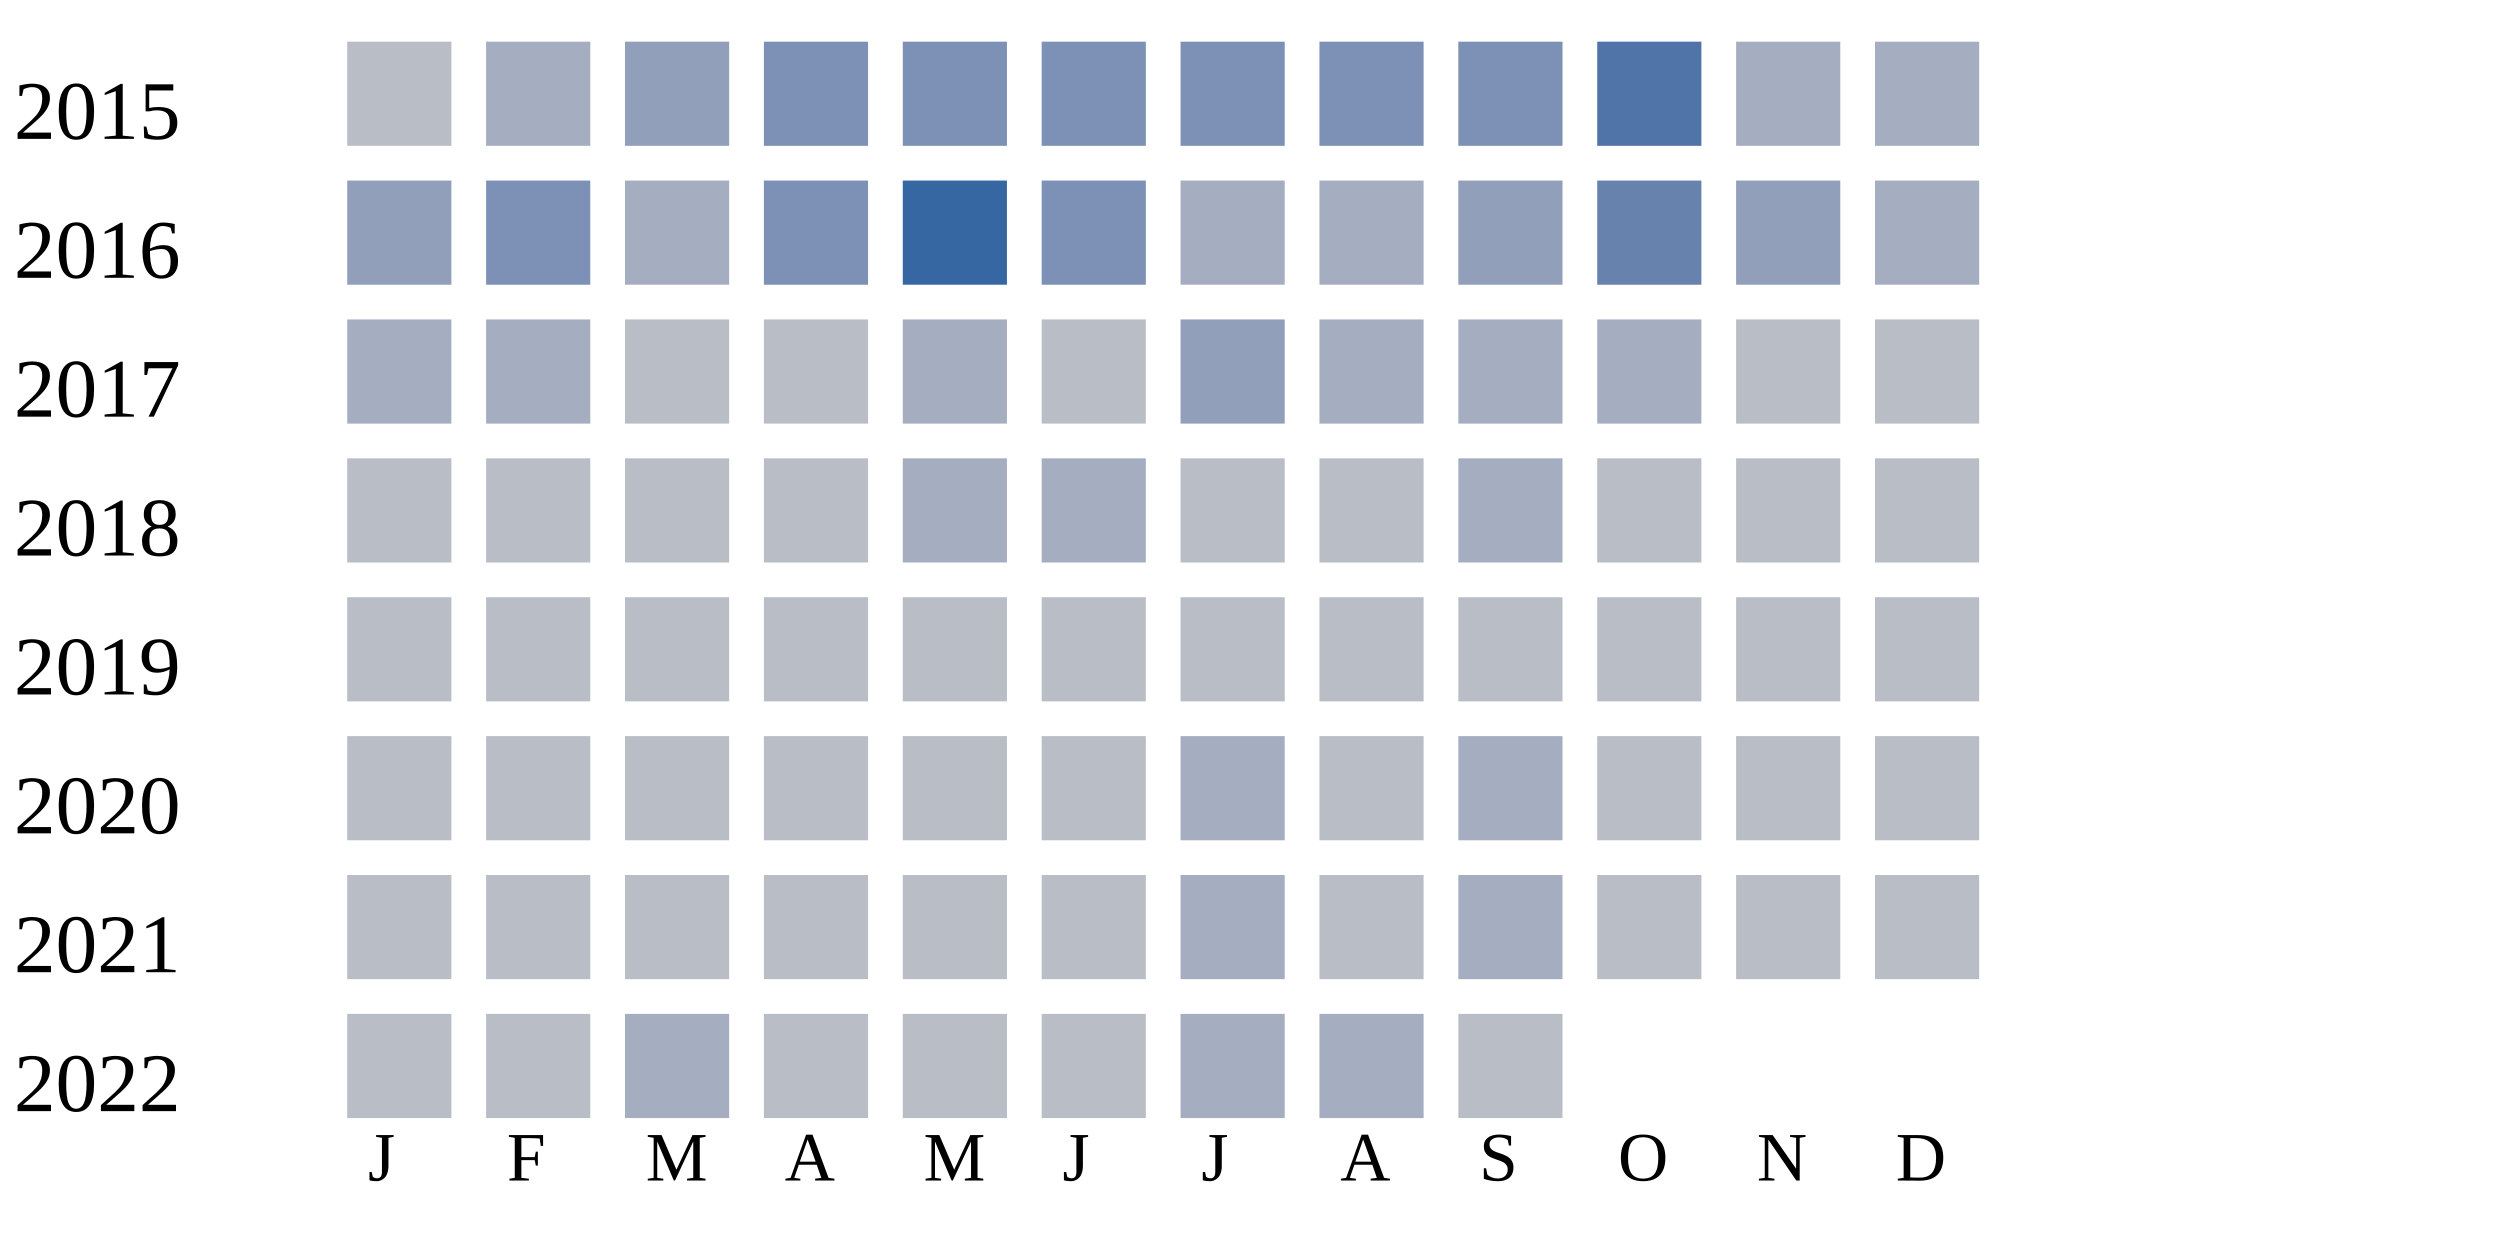
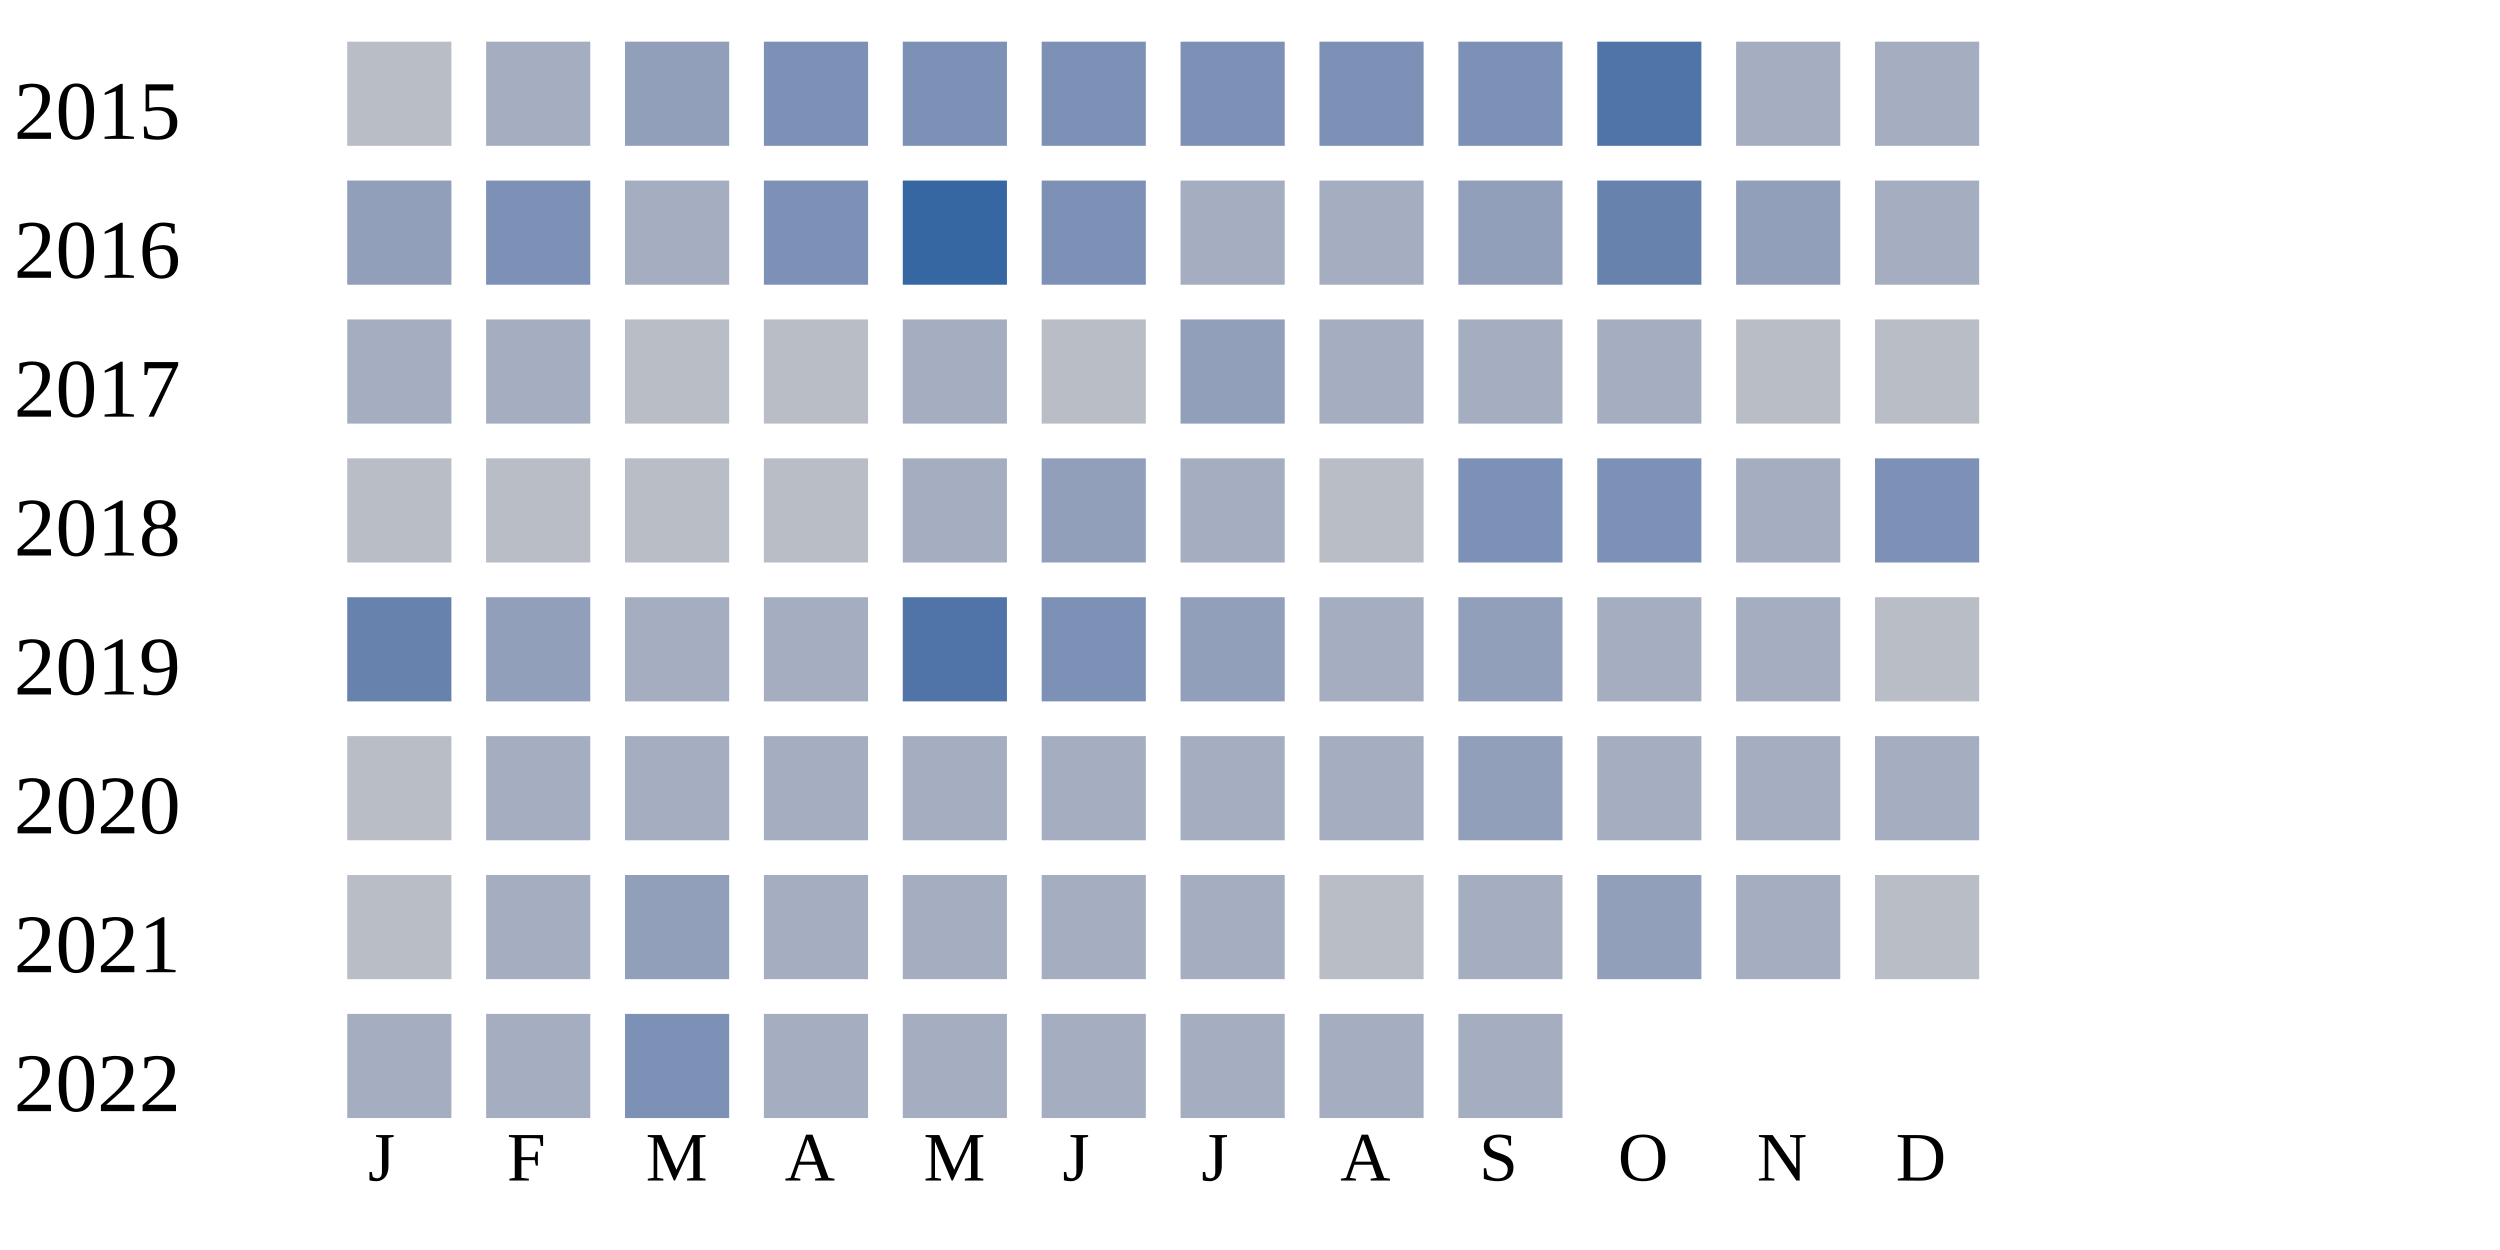
<svg xmlns="http://www.w3.org/2000/svg" width="360" height="180">
  <g transform="translate(0 0)">
    <text x="2" y="20">2015</text>
    <rect x="50" y="6" width="15" height="15" fill="#b9bdc6" />
    <rect x="70" y="6" width="15" height="15" fill="#a5aec0" />
    <rect x="90" y="6" width="15" height="15" fill="#919fba" />
    <rect x="110" y="6" width="15" height="15" fill="#7d90b5" />
    <rect x="130" y="6" width="15" height="15" fill="#7d90b5" />
    <rect x="150" y="6" width="15" height="15" fill="#7d90b5" />
    <rect x="170" y="6" width="15" height="15" fill="#7d90b5" />
    <rect x="190" y="6" width="15" height="15" fill="#7d90b5" />
    <rect x="210" y="6" width="15" height="15" fill="#7d90b5" />
    <rect x="230" y="6" width="15" height="15" fill="#5174a8" />
    <rect x="250" y="6" width="15" height="15" fill="#a5aec0" />
    <rect x="270" y="6" width="15" height="15" fill="#a5aec0" />
  </g>
  <g transform="translate(0 20)">
    <text x="2" y="20">2016</text>
    <rect x="50" y="6" width="15" height="15" fill="#919fba" />
    <rect x="70" y="6" width="15" height="15" fill="#7d90b5" />
    <rect x="90" y="6" width="15" height="15" fill="#a5aec0" />
    <rect x="110" y="6" width="15" height="15" fill="#7d90b5" />
    <rect x="130" y="6" width="15" height="15" fill="#3667a2" />
    <rect x="150" y="6" width="15" height="15" fill="#7d90b5" />
    <rect x="170" y="6" width="15" height="15" fill="#a5aec0" />
    <rect x="190" y="6" width="15" height="15" fill="#a5aec0" />
    <rect x="210" y="6" width="15" height="15" fill="#919fba" />
    <rect x="230" y="6" width="15" height="15" fill="#6882ae" />
    <rect x="250" y="6" width="15" height="15" fill="#919fba" />
    <rect x="270" y="6" width="15" height="15" fill="#a5aec0" />
  </g>
  <g transform="translate(0 40)">
    <text x="2" y="20">2017</text>
    <rect x="50" y="6" width="15" height="15" fill="#a5aec0" />
    <rect x="70" y="6" width="15" height="15" fill="#a5aec0" />
    <rect x="90" y="6" width="15" height="15" fill="#b9bdc6" />
    <rect x="110" y="6" width="15" height="15" fill="#b9bdc6" />
    <rect x="130" y="6" width="15" height="15" fill="#a5aec0" />
    <rect x="150" y="6" width="15" height="15" fill="#b9bdc6" />
    <rect x="170" y="6" width="15" height="15" fill="#919fba" />
    <rect x="190" y="6" width="15" height="15" fill="#a5aec0" />
    <rect x="210" y="6" width="15" height="15" fill="#a5aec0" />
    <rect x="230" y="6" width="15" height="15" fill="#a5aec0" />
    <rect x="250" y="6" width="15" height="15" fill="#b9bdc6" />
    <rect x="270" y="6" width="15" height="15" fill="#b9bdc6" />
  </g>
  <g transform="translate(0 60)">
    <text x="2" y="20">2018</text>
    <rect x="50" y="6" width="15" height="15" fill="#b9bdc6" />
    <rect x="70" y="6" width="15" height="15" fill="#b9bdc6" />
    <rect x="90" y="6" width="15" height="15" fill="#b9bdc6" />
    <rect x="110" y="6" width="15" height="15" fill="#b9bdc6" />
    <rect x="130" y="6" width="15" height="15" fill="#a5aec0" />
-     <rect x="150" y="6" width="15" height="15" fill="#a5aec0" />
-     <rect x="170" y="6" width="15" height="15" fill="#b9bdc6" />
+     <rect x="150" y="6" width="15" height="15" fill="#919fba" />
+     <rect x="170" y="6" width="15" height="15" fill="#a5aec0" />
    <rect x="190" y="6" width="15" height="15" fill="#b9bdc6" />
-     <rect x="210" y="6" width="15" height="15" fill="#a5aec0" />
-     <rect x="230" y="6" width="15" height="15" fill="#b9bdc6" />
-     <rect x="250" y="6" width="15" height="15" fill="#b9bdc6" />
-     <rect x="270" y="6" width="15" height="15" fill="#b9bdc6" />
+     <rect x="210" y="6" width="15" height="15" fill="#7d90b5" />
+     <rect x="230" y="6" width="15" height="15" fill="#7d90b5" />
+     <rect x="250" y="6" width="15" height="15" fill="#a5aec0" />
+     <rect x="270" y="6" width="15" height="15" fill="#7d90b5" />
  </g>
  <g transform="translate(0 80)">
    <text x="2" y="20">2019</text>
-     <rect x="50" y="6" width="15" height="15" fill="#b9bdc6" />
-     <rect x="70" y="6" width="15" height="15" fill="#b9bdc6" />
-     <rect x="90" y="6" width="15" height="15" fill="#b9bdc6" />
-     <rect x="110" y="6" width="15" height="15" fill="#b9bdc6" />
-     <rect x="130" y="6" width="15" height="15" fill="#b9bdc6" />
-     <rect x="150" y="6" width="15" height="15" fill="#b9bdc6" />
-     <rect x="170" y="6" width="15" height="15" fill="#b9bdc6" />
-     <rect x="190" y="6" width="15" height="15" fill="#b9bdc6" />
-     <rect x="210" y="6" width="15" height="15" fill="#b9bdc6" />
-     <rect x="230" y="6" width="15" height="15" fill="#b9bdc6" />
-     <rect x="250" y="6" width="15" height="15" fill="#b9bdc6" />
+     <rect x="50" y="6" width="15" height="15" fill="#6882ae" />
+     <rect x="70" y="6" width="15" height="15" fill="#919fba" />
+     <rect x="90" y="6" width="15" height="15" fill="#a5aec0" />
+     <rect x="110" y="6" width="15" height="15" fill="#a5aec0" />
+     <rect x="130" y="6" width="15" height="15" fill="#5174a8" />
+     <rect x="150" y="6" width="15" height="15" fill="#7d90b5" />
+     <rect x="170" y="6" width="15" height="15" fill="#919fba" />
+     <rect x="190" y="6" width="15" height="15" fill="#a5aec0" />
+     <rect x="210" y="6" width="15" height="15" fill="#919fba" />
+     <rect x="230" y="6" width="15" height="15" fill="#a5aec0" />
+     <rect x="250" y="6" width="15" height="15" fill="#a5aec0" />
    <rect x="270" y="6" width="15" height="15" fill="#b9bdc6" />
  </g>
  <g transform="translate(0 100)">
    <text x="2" y="20">2020</text>
    <rect x="50" y="6" width="15" height="15" fill="#b9bdc6" />
-     <rect x="70" y="6" width="15" height="15" fill="#b9bdc6" />
-     <rect x="90" y="6" width="15" height="15" fill="#b9bdc6" />
-     <rect x="110" y="6" width="15" height="15" fill="#b9bdc6" />
-     <rect x="130" y="6" width="15" height="15" fill="#b9bdc6" />
-     <rect x="150" y="6" width="15" height="15" fill="#b9bdc6" />
+     <rect x="70" y="6" width="15" height="15" fill="#a5aec0" />
+     <rect x="90" y="6" width="15" height="15" fill="#a5aec0" />
+     <rect x="110" y="6" width="15" height="15" fill="#a5aec0" />
+     <rect x="130" y="6" width="15" height="15" fill="#a5aec0" />
+     <rect x="150" y="6" width="15" height="15" fill="#a5aec0" />
    <rect x="170" y="6" width="15" height="15" fill="#a5aec0" />
-     <rect x="190" y="6" width="15" height="15" fill="#b9bdc6" />
-     <rect x="210" y="6" width="15" height="15" fill="#a5aec0" />
-     <rect x="230" y="6" width="15" height="15" fill="#b9bdc6" />
-     <rect x="250" y="6" width="15" height="15" fill="#b9bdc6" />
-     <rect x="270" y="6" width="15" height="15" fill="#b9bdc6" />
+     <rect x="190" y="6" width="15" height="15" fill="#a5aec0" />
+     <rect x="210" y="6" width="15" height="15" fill="#919fba" />
+     <rect x="230" y="6" width="15" height="15" fill="#a5aec0" />
+     <rect x="250" y="6" width="15" height="15" fill="#a5aec0" />
+     <rect x="270" y="6" width="15" height="15" fill="#a5aec0" />
  </g>
  <g transform="translate(0 120)">
    <text x="2" y="20">2021</text>
    <rect x="50" y="6" width="15" height="15" fill="#b9bdc6" />
-     <rect x="70" y="6" width="15" height="15" fill="#b9bdc6" />
-     <rect x="90" y="6" width="15" height="15" fill="#b9bdc6" />
-     <rect x="110" y="6" width="15" height="15" fill="#b9bdc6" />
-     <rect x="130" y="6" width="15" height="15" fill="#b9bdc6" />
-     <rect x="150" y="6" width="15" height="15" fill="#b9bdc6" />
+     <rect x="70" y="6" width="15" height="15" fill="#a5aec0" />
+     <rect x="90" y="6" width="15" height="15" fill="#919fba" />
+     <rect x="110" y="6" width="15" height="15" fill="#a5aec0" />
+     <rect x="130" y="6" width="15" height="15" fill="#a5aec0" />
+     <rect x="150" y="6" width="15" height="15" fill="#a5aec0" />
    <rect x="170" y="6" width="15" height="15" fill="#a5aec0" />
    <rect x="190" y="6" width="15" height="15" fill="#b9bdc6" />
    <rect x="210" y="6" width="15" height="15" fill="#a5aec0" />
-     <rect x="230" y="6" width="15" height="15" fill="#b9bdc6" />
-     <rect x="250" y="6" width="15" height="15" fill="#b9bdc6" />
+     <rect x="230" y="6" width="15" height="15" fill="#919fba" />
+     <rect x="250" y="6" width="15" height="15" fill="#a5aec0" />
    <rect x="270" y="6" width="15" height="15" fill="#b9bdc6" />
  </g>
  <g transform="translate(0 140)">
    <text x="2" y="20">2022</text>
-     <rect x="50" y="6" width="15" height="15" fill="#b9bdc6" />
-     <rect x="70" y="6" width="15" height="15" fill="#b9bdc6" />
-     <rect x="90" y="6" width="15" height="15" fill="#a5aec0" />
-     <rect x="110" y="6" width="15" height="15" fill="#b9bdc6" />
-     <rect x="130" y="6" width="15" height="15" fill="#b9bdc6" />
-     <rect x="150" y="6" width="15" height="15" fill="#b9bdc6" />
+     <rect x="50" y="6" width="15" height="15" fill="#a5aec0" />
+     <rect x="70" y="6" width="15" height="15" fill="#a5aec0" />
+     <rect x="90" y="6" width="15" height="15" fill="#7d90b5" />
+     <rect x="110" y="6" width="15" height="15" fill="#a5aec0" />
+     <rect x="130" y="6" width="15" height="15" fill="#a5aec0" />
+     <rect x="150" y="6" width="15" height="15" fill="#a5aec0" />
    <rect x="170" y="6" width="15" height="15" fill="#a5aec0" />
    <rect x="190" y="6" width="15" height="15" fill="#a5aec0" />
-     <rect x="210" y="6" width="15" height="15" fill="#b9bdc6" />
+     <rect x="210" y="6" width="15" height="15" fill="#a5aec0" />
  </g>
  <text style="font-size: 10px; text-align: center" x="53" y="170">J</text>
  <text style="font-size: 10px; text-align: center" x="73" y="170">F</text>
  <text style="font-size: 10px; text-align: center" x="93" y="170">M</text>
  <text style="font-size: 10px; text-align: center" x="113" y="170">A</text>
  <text style="font-size: 10px; text-align: center" x="133" y="170">M</text>
  <text style="font-size: 10px; text-align: center" x="153" y="170">J</text>
  <text style="font-size: 10px; text-align: center" x="173" y="170">J</text>
  <text style="font-size: 10px; text-align: center" x="193" y="170">A</text>
  <text style="font-size: 10px; text-align: center" x="213" y="170">S</text>
  <text style="font-size: 10px; text-align: center" x="233" y="170">O</text>
  <text style="font-size: 10px; text-align: center" x="253" y="170">N</text>
  <text style="font-size: 10px; text-align: center" x="273" y="170">D</text>
  <text style="font-size: 10px;" x="155" y="189">Less</text>
  <rect fill="#b9bdc6" width="10" height="10" x="180" y="180" />
  <rect fill="#919fba" width="10" height="10" x="195" y="180" />
  <rect fill="#6882ae" width="10" height="10" x="210" y="180" />
  <rect fill="#005a9c" width="10" height="10" x="225" y="180" />
  <text x="240" y="189" style="font-size: 10px;">More</text>
</svg>
